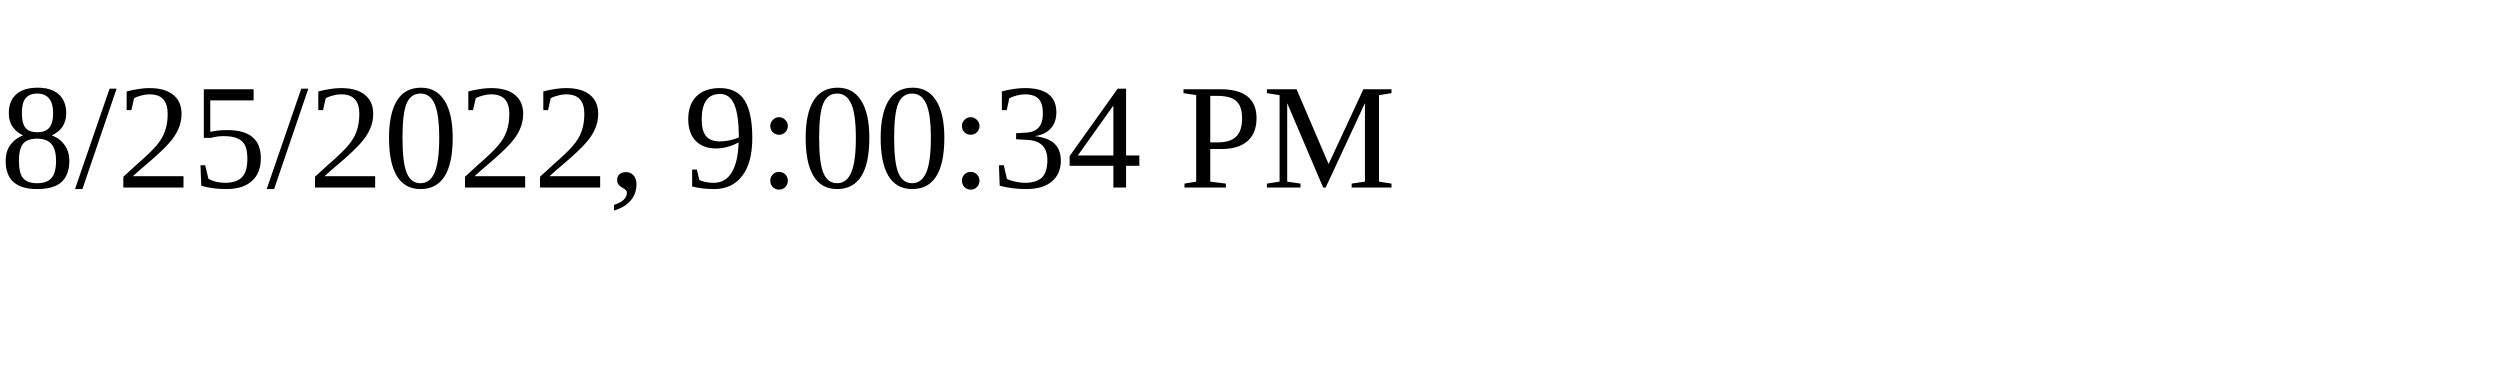
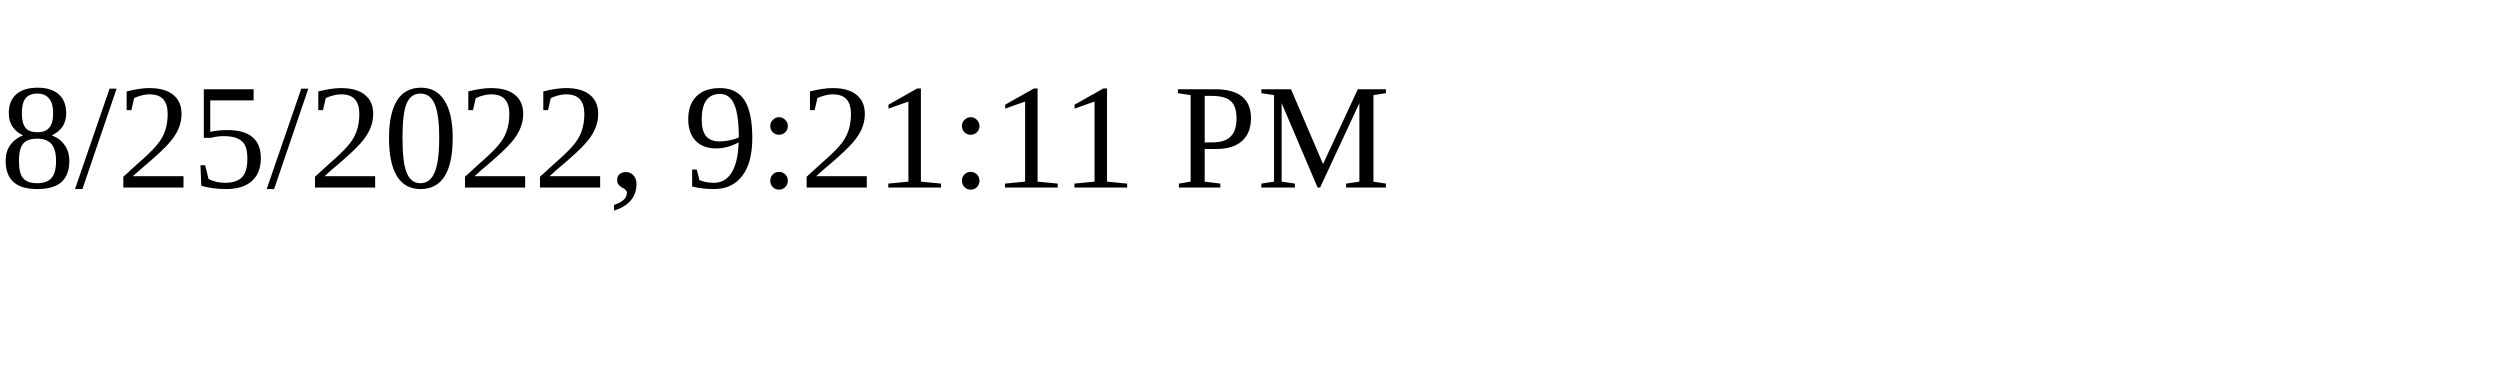
<svg xmlns="http://www.w3.org/2000/svg" height="30" width="200">
-   <text x="0" y="15">8/25/2022, 9:00:34 PM</text>
+   <text x="0" y="15">8/25/2022, 9:21:11 PM</text>
</svg>
